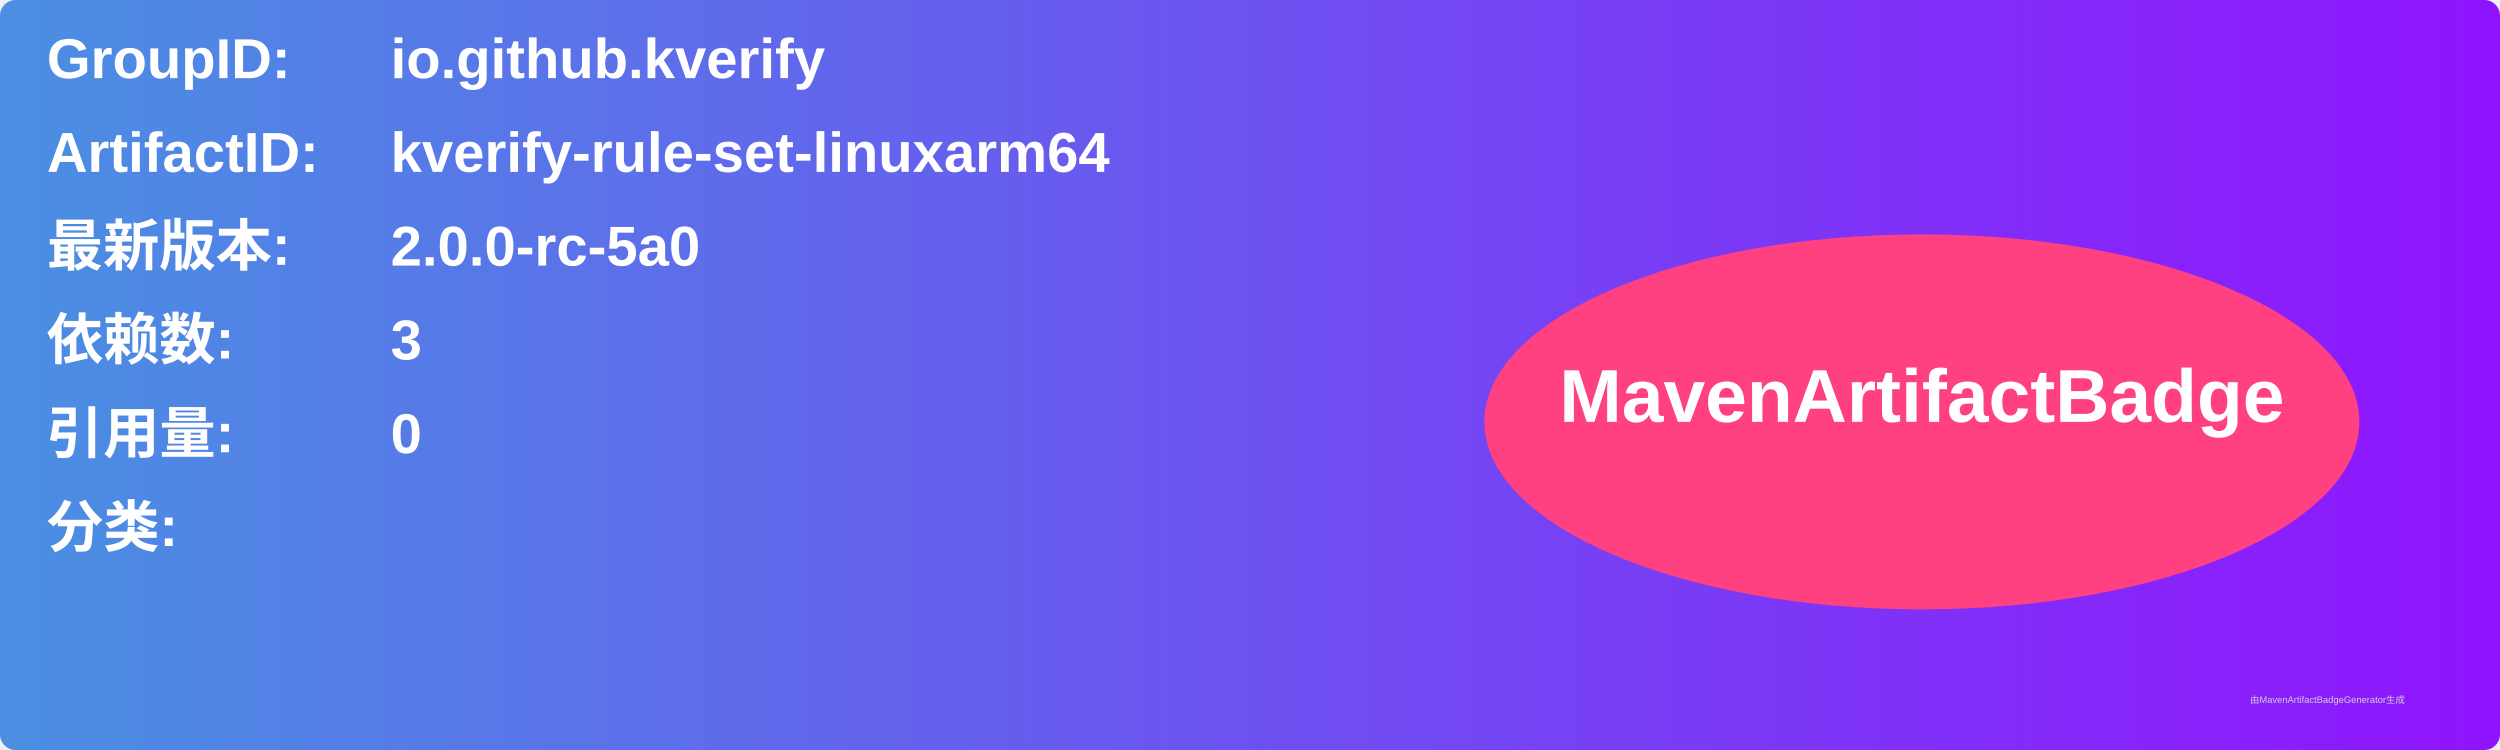
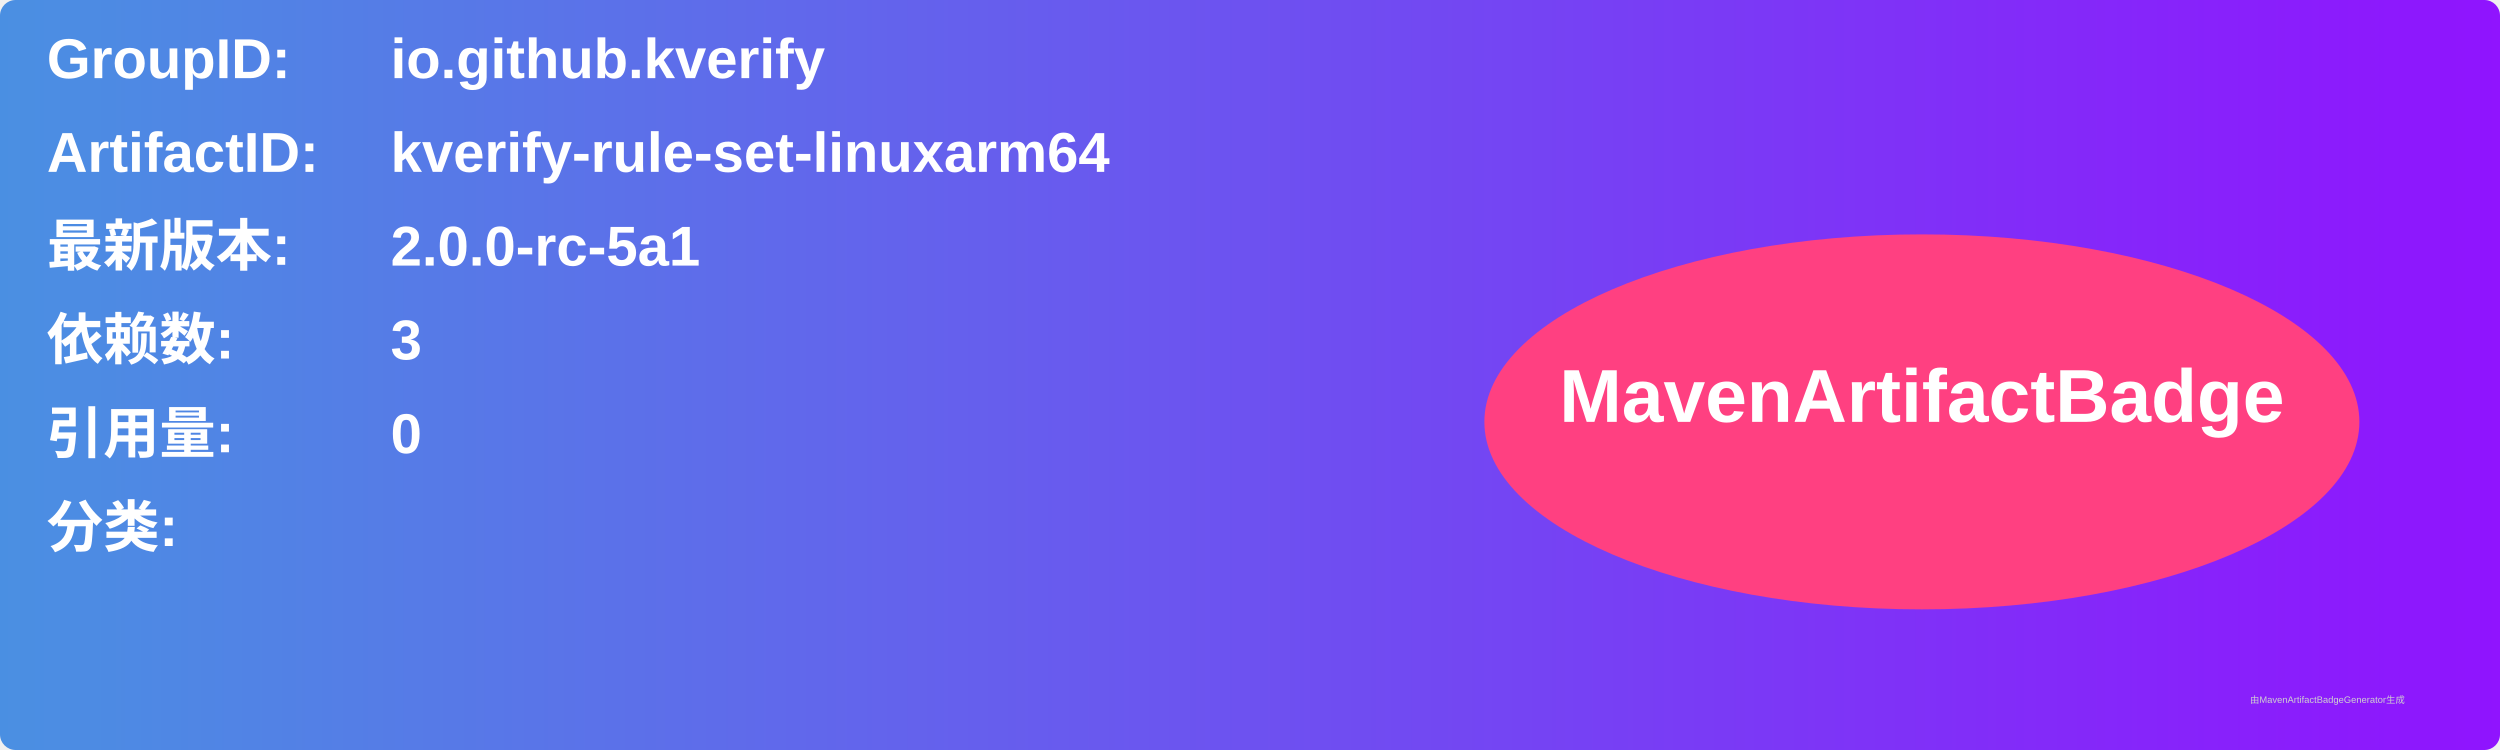
<svg xmlns="http://www.w3.org/2000/svg" width="800" height="240" viewBox="0 0 800 240">
  <linearGradient id="grad" x1="0%" y1="0%" x2="100%" y2="0%">
    <stop offset="0%" stop-color="#4a90e2" />
    <stop offset="100%" stop-color="#9013fe" />
  </linearGradient>
  <rect width="100%" height="100%" rx="5" ry="5" fill="url(#grad)" />
  <g transform="translate(15, 15)">
    <text x="0" y="10" font-family="Arial" font-size="18" fill="white" font-weight="bold" width="260">GroupID:</text>
    <text x="110" y="10" font-family="Arial" font-size="18" fill="white" font-weight="bold" width="460">io.github.kverify</text>
    <text x="0" y="40" font-family="Arial" font-size="18" fill="white" font-weight="bold" width="260">ArtifactID:</text>
    <text x="110" y="40" font-family="Arial" font-size="18" fill="white" font-weight="bold" width="460">kverify-rule-set-linuxarm64</text>
    <text x="0" y="70" font-family="Arial" font-size="18" fill="white" font-weight="bold">最新版本:</text>
    <text x="110" y="70" font-family="Arial" font-size="18" fill="white" font-weight="bold">
-       <tspan font-weight="bold">2.0.0-rc-5a0</tspan>
+       <tspan font-weight="bold">2.0.0-rc-5a1</tspan>
    </text>
    <text x="0" y="100" font-family="Arial" font-size="18" fill="white" font-weight="bold">依赖数: </text>
    <text x="110" y="100" font-family="Arial" font-size="18" fill="white">
      <tspan font-weight="bold">3</tspan>
    </text>
    <text x="0" y="130" font-family="Arial" font-size="18" fill="white" font-weight="bold">引用量: </text>
    <text x="110" y="130" font-family="Arial" font-size="18" fill="white">
      <tspan font-weight="bold">0</tspan>
    </text>
    <text x="0" y="160" font-family="Arial" font-size="18" fill="white" font-weight="bold">分类:</text>
    <text x="10" y="190" font-family="Arial" font-size="10" fill="white">
      <tspan font-weight="bold" />
    </text>
    <ellipse cx="600" cy="120" rx="140" ry="60" fill="#ff4081" />
    <text x="600" y="120" text-anchor="middle" font-family="Arial" font-size="24" fill="white" font-weight="bold">MavenArtifactBadge</text>
  </g>
  <text x="720" y="225" font-family="Arial" font-size="3" fill="#d0d0d0">由MavenArtifactBadgeGenerator生成</text>
</svg>
